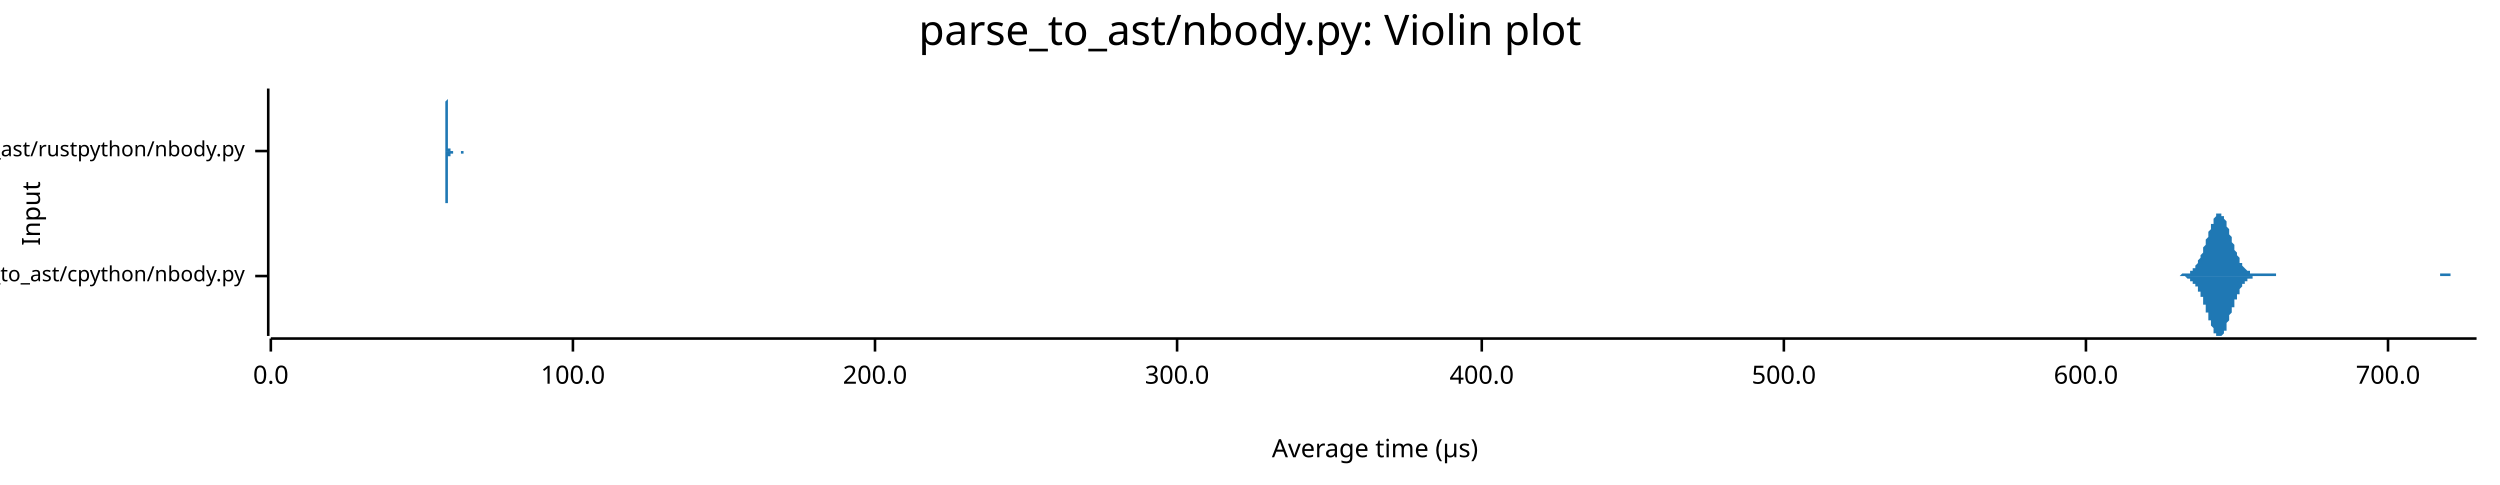
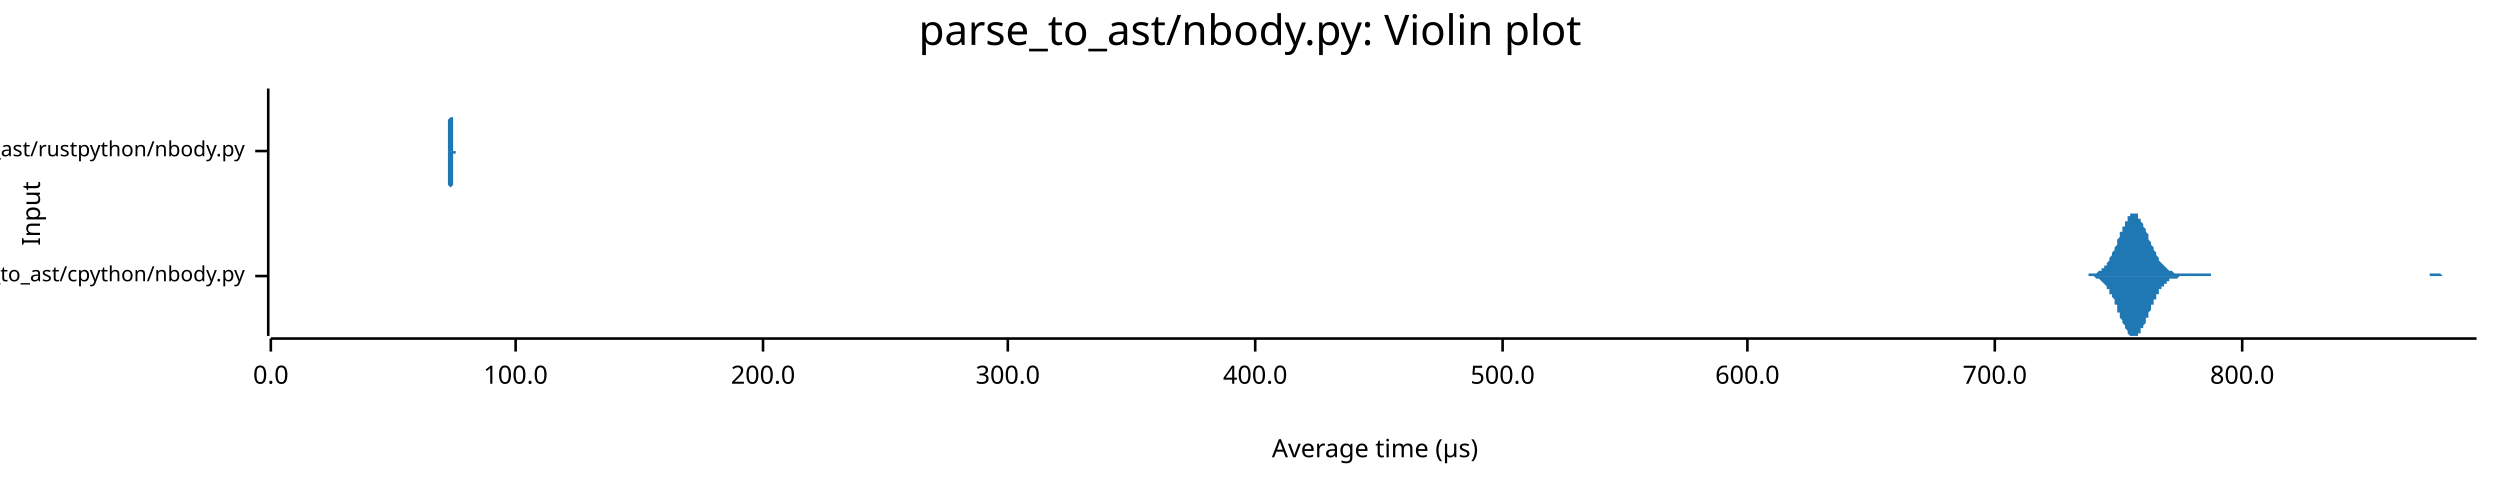
<svg xmlns="http://www.w3.org/2000/svg" width="960" height="186" viewBox="0 0 960 186">
  <text x="480" y="5" dy="0.76em" text-anchor="middle" font-family="sans-serif" font-size="16.129" opacity="1" fill="#000000">
parse_to_ast/nbody.py: Violin plot
</text>
  <text x="8" y="82" dy="0.76em" text-anchor="middle" font-family="sans-serif" font-size="9.677" opacity="1" fill="#000000" transform="rotate(270, 8, 82)">
Input
</text>
  <text x="528" y="178" dy="-0.5ex" text-anchor="middle" font-family="sans-serif" font-size="9.677" opacity="1" fill="#000000">
Average time (µs)
</text>
  <polyline fill="none" opacity="1" stroke="#000000" stroke-width="1" points="103,34 103,129 " />
  <text x="94" y="106" dy="0.5ex" text-anchor="end" font-family="sans-serif" font-size="8.065" opacity="1" fill="#000000">
parse_to_ast/cpython/nbody.py
</text>
  <polyline fill="none" opacity="1" stroke="#000000" stroke-width="1" points="98,106 103,106 " />
  <text x="94" y="58" dy="0.5ex" text-anchor="end" font-family="sans-serif" font-size="8.065" opacity="1" fill="#000000">
parse_to_ast/rustpython/nbody.py
</text>
  <polyline fill="none" opacity="1" stroke="#000000" stroke-width="1" points="98,58 103,58 " />
  <polyline fill="none" opacity="1" stroke="#000000" stroke-width="1" points="104,130 951,130 " />
  <text x="104" y="140" dy="0.76em" text-anchor="middle" font-family="sans-serif" font-size="9.677" opacity="1" fill="#000000">
0.0
</text>
  <polyline fill="none" opacity="1" stroke="#000000" stroke-width="1" points="104,130 104,135 " />
-   <text x="220" y="140" dy="0.76em" text-anchor="middle" font-family="sans-serif" font-size="9.677" opacity="1" fill="#000000">
+   <text x="198" y="140" dy="0.76em" text-anchor="middle" font-family="sans-serif" font-size="9.677" opacity="1" fill="#000000">
100.0
</text>
-   <polyline fill="none" opacity="1" stroke="#000000" stroke-width="1" points="220,130 220,135 " />
-   <text x="336" y="140" dy="0.76em" text-anchor="middle" font-family="sans-serif" font-size="9.677" opacity="1" fill="#000000">
+   <polyline fill="none" opacity="1" stroke="#000000" stroke-width="1" points="198,130 198,135 " />
+   <text x="293" y="140" dy="0.76em" text-anchor="middle" font-family="sans-serif" font-size="9.677" opacity="1" fill="#000000">
200.0
</text>
-   <polyline fill="none" opacity="1" stroke="#000000" stroke-width="1" points="336,130 336,135 " />
-   <text x="452" y="140" dy="0.76em" text-anchor="middle" font-family="sans-serif" font-size="9.677" opacity="1" fill="#000000">
+   <polyline fill="none" opacity="1" stroke="#000000" stroke-width="1" points="293,130 293,135 " />
+   <text x="387" y="140" dy="0.76em" text-anchor="middle" font-family="sans-serif" font-size="9.677" opacity="1" fill="#000000">
300.0
</text>
-   <polyline fill="none" opacity="1" stroke="#000000" stroke-width="1" points="452,130 452,135 " />
-   <text x="569" y="140" dy="0.76em" text-anchor="middle" font-family="sans-serif" font-size="9.677" opacity="1" fill="#000000">
+   <polyline fill="none" opacity="1" stroke="#000000" stroke-width="1" points="387,130 387,135 " />
+   <text x="482" y="140" dy="0.76em" text-anchor="middle" font-family="sans-serif" font-size="9.677" opacity="1" fill="#000000">
400.0
</text>
-   <polyline fill="none" opacity="1" stroke="#000000" stroke-width="1" points="569,130 569,135 " />
-   <text x="685" y="140" dy="0.76em" text-anchor="middle" font-family="sans-serif" font-size="9.677" opacity="1" fill="#000000">
+   <polyline fill="none" opacity="1" stroke="#000000" stroke-width="1" points="482,130 482,135 " />
+   <text x="577" y="140" dy="0.76em" text-anchor="middle" font-family="sans-serif" font-size="9.677" opacity="1" fill="#000000">
500.0
</text>
-   <polyline fill="none" opacity="1" stroke="#000000" stroke-width="1" points="685,130 685,135 " />
-   <text x="801" y="140" dy="0.76em" text-anchor="middle" font-family="sans-serif" font-size="9.677" opacity="1" fill="#000000">
+   <polyline fill="none" opacity="1" stroke="#000000" stroke-width="1" points="577,130 577,135 " />
+   <text x="671" y="140" dy="0.76em" text-anchor="middle" font-family="sans-serif" font-size="9.677" opacity="1" fill="#000000">
600.0
</text>
-   <polyline fill="none" opacity="1" stroke="#000000" stroke-width="1" points="801,130 801,135 " />
-   <text x="917" y="140" dy="0.76em" text-anchor="middle" font-family="sans-serif" font-size="9.677" opacity="1" fill="#000000">
+   <polyline fill="none" opacity="1" stroke="#000000" stroke-width="1" points="671,130 671,135 " />
+   <text x="766" y="140" dy="0.76em" text-anchor="middle" font-family="sans-serif" font-size="9.677" opacity="1" fill="#000000">
700.0
</text>
-   <polyline fill="none" opacity="1" stroke="#000000" stroke-width="1" points="917,130 917,135 " />
-   <polygon opacity="1" fill="#1F78B4" points="832,106 832,106 833,106 833,106 833,106 833,106 834,106 834,106 834,106 834,106 835,106 835,106 835,106 835,106 836,106 836,106 836,106 836,106 837,106 837,106 837,106 837,106 837,106 838,105 838,105 838,105 838,105 839,105 839,105 839,105 839,105 840,105 840,105 840,105 840,105 841,105 841,104 841,104 841,104 841,104 842,104 842,103 842,103 842,103 843,103 843,102 843,102 843,102 844,101 844,101 844,100 844,100 845,99 845,99 845,98 845,98 846,97 846,97 846,96 846,95 846,95 847,94 847,93 847,93 847,92 848,91 848,90 848,90 848,89 849,88 849,88 849,87 849,86 850,86 850,85 850,85 850,84 850,84 851,83 851,83 851,83 851,82 852,82 852,82 852,82 852,82 853,82 853,82 853,82 853,83 854,83 854,83 854,84 854,84 855,85 855,86 855,86 855,87 855,87 856,88 856,89 856,90 856,90 857,91 857,92 857,93 857,93 858,94 858,95 858,95 858,96 859,97 859,97 859,98 859,98 860,99 860,100 860,100 860,100 860,101 861,101 861,102 861,102 861,102 862,103 862,103 862,103 862,103 863,104 863,104 863,104 863,104 864,104 864,105 864,105 864,105 864,105 865,105 865,105 865,105 865,105 866,105 866,105 866,105 866,105 867,105 867,105 867,105 867,105 868,105 868,105 868,105 868,105 869,105 869,105 869,105 869,105 869,105 870,105 870,105 870,105 870,105 871,105 871,105 871,105 871,105 872,105 872,105 872,105 872,105 873,105 873,105 873,105 873,105 873,105 874,105 874,105 874,105 874,106 875,106 875,106 875,106 875,106 876,106 876,106 876,106 876,106 877,106 877,106 877,106 877,106 878,106 878,106 878,106 878,106 878,106 879,106 879,106 879,106 879,106 880,106 880,106 880,106 880,106 881,106 881,106 881,106 881,106 882,106 882,106 882,106 882,106 882,106 883,106 883,106 883,106 883,106 884,106 884,106 884,106 884,106 885,106 885,106 885,106 885,106 886,106 886,106 886,106 886,106 887,106 887,106 887,106 887,106 887,106 888,106 888,106 888,106 888,106 889,106 889,106 889,106 889,106 890,106 890,106 890,106 890,106 891,106 891,106 891,106 891,106 891,106 892,106 892,106 892,106 892,106 893,106 893,106 893,106 893,106 894,106 894,106 894,106 894,106 895,106 895,106 895,106 895,106 896,106 896,106 896,106 896,106 896,106 897,106 897,106 897,106 897,106 898,106 898,106 898,106 898,106 899,106 899,106 899,106 899,106 900,106 900,106 900,106 900,106 900,106 901,106 901,106 901,106 901,106 902,106 902,106 902,106 902,106 903,106 903,106 903,106 903,106 904,106 904,106 904,106 904,106 905,106 905,106 905,106 905,106 905,106 906,106 906,106 906,106 906,106 907,106 907,106 907,106 907,106 908,106 908,106 908,106 908,106 909,106 909,106 909,106 909,106 910,106 910,106 910,106 910,106 910,106 911,106 911,106 911,106 911,106 912,106 912,106 912,106 912,106 913,106 913,106 913,106 913,106 914,106 914,106 914,106 914,106 914,106 915,106 915,106 915,106 915,106 916,106 916,106 916,106 916,106 917,106 917,106 917,106 917,106 918,106 918,106 918,106 918,106 919,106 919,106 919,106 919,106 919,106 920,106 920,106 920,106 920,106 921,106 921,106 921,106 921,106 922,106 922,106 922,106 922,106 923,106 923,106 923,106 923,106 923,106 924,106 924,106 924,106 924,106 925,106 925,106 925,106 925,106 926,106 926,106 926,106 926,106 927,106 927,106 927,106 927,106 928,106 928,106 928,106 928,106 928,106 929,106 929,106 929,106 929,106 930,106 930,106 930,106 930,106 931,106 931,106 931,106 931,106 932,106 932,106 932,106 932,106 932,106 933,106 933,106 933,106 933,106 934,106 934,106 934,106 934,106 935,106 935,106 935,106 935,106 936,106 936,106 936,106 936,106 937,106 937,105 937,105 937,105 937,105 938,105 938,105 938,105 938,105 939,105 939,105 939,105 939,105 940,105 940,105 940,105 940,105 941,105 941,105 941,106 941,106 941,106 942,106 942,106 942,106 942,106 943,106 943,106 943,106 943,106 944,106 944,106 944,106 944,106 945,106 945,106 945,106 945,106 946,106 946,106 946,106 946,106 946,106 947,106 947,106 947,106 947,106 948,106 948,106 948,106 948,106 949,106 949,106 949,106 949,106 950,106 950,106 950,106 950,106 951,106 951,106 832,106 " />
-   <polygon opacity="1" fill="#1F78B4" points="832,106 832,106 833,106 833,106 833,106 833,106 834,106 834,106 834,106 834,106 835,106 835,106 835,106 835,106 836,106 836,106 836,106 836,106 837,106 837,106 837,106 837,106 837,106 838,106 838,106 838,106 838,106 839,106 839,106 839,106 839,106 840,107 840,107 840,107 840,107 841,107 841,107 841,107 841,107 841,108 842,108 842,108 842,108 842,109 843,109 843,109 843,109 843,110 844,110 844,111 844,111 844,112 845,112 845,113 845,113 845,114 846,114 846,115 846,115 846,116 846,117 847,117 847,118 847,119 847,120 848,120 848,121 848,122 848,123 849,123 849,124 849,125 849,125 850,126 850,126 850,127 850,127 850,128 851,128 851,129 851,129 851,129 852,129 852,129 852,129 852,129 853,129 853,129 853,129 853,129 854,128 854,128 854,128 854,127 855,127 855,126 855,125 855,125 855,124 856,123 856,123 856,122 856,121 857,120 857,120 857,119 857,118 858,118 858,117 858,116 858,115 859,115 859,114 859,114 859,113 860,113 860,112 860,111 860,111 860,111 861,110 861,110 861,109 861,109 862,109 862,109 862,108 862,108 863,108 863,108 863,107 863,107 864,107 864,107 864,107 864,107 864,107 865,107 865,106 865,106 865,106 866,106 866,106 866,106 866,106 867,106 867,106 867,106 867,106 868,106 868,106 868,106 868,106 869,106 869,106 869,106 869,106 869,106 870,106 870,106 870,106 870,106 871,106 871,106 871,106 871,106 872,106 872,106 872,106 872,106 873,106 873,106 873,106 873,106 873,106 874,106 874,106 874,106 874,106 875,106 875,106 875,106 875,106 876,106 876,106 876,106 876,106 877,106 877,106 877,106 877,106 878,106 878,106 878,106 878,106 878,106 879,106 879,106 879,106 879,106 880,106 880,106 880,106 880,106 881,106 881,106 881,106 881,106 882,106 882,106 882,106 882,106 882,106 883,106 883,106 883,106 883,106 884,106 884,106 884,106 884,106 885,106 885,106 885,106 885,106 886,106 886,106 886,106 886,106 887,106 887,106 887,106 887,106 887,106 888,106 888,106 888,106 888,106 889,106 889,106 889,106 889,106 890,106 890,106 890,106 890,106 891,106 891,106 891,106 891,106 891,106 892,106 892,106 892,106 892,106 893,106 893,106 893,106 893,106 894,106 894,106 894,106 894,106 895,106 895,106 895,106 895,106 896,106 896,106 896,106 896,106 896,106 897,106 897,106 897,106 897,106 898,106 898,106 898,106 898,106 899,106 899,106 899,106 899,106 900,106 900,106 900,106 900,106 900,106 901,106 901,106 901,106 901,106 902,106 902,106 902,106 902,106 903,106 903,106 903,106 903,106 904,106 904,106 904,106 904,106 905,106 905,106 905,106 905,106 905,106 906,106 906,106 906,106 906,106 907,106 907,106 907,106 907,106 908,106 908,106 908,106 908,106 909,106 909,106 909,106 909,106 910,106 910,106 910,106 910,106 910,106 911,106 911,106 911,106 911,106 912,106 912,106 912,106 912,106 913,106 913,106 913,106 913,106 914,106 914,106 914,106 914,106 914,106 915,106 915,106 915,106 915,106 916,106 916,106 916,106 916,106 917,106 917,106 917,106 917,106 918,106 918,106 918,106 918,106 919,106 919,106 919,106 919,106 919,106 920,106 920,106 920,106 920,106 921,106 921,106 921,106 921,106 922,106 922,106 922,106 922,106 923,106 923,106 923,106 923,106 923,106 924,106 924,106 924,106 924,106 925,106 925,106 925,106 925,106 926,106 926,106 926,106 926,106 927,106 927,106 927,106 927,106 928,106 928,106 928,106 928,106 928,106 929,106 929,106 929,106 929,106 930,106 930,106 930,106 930,106 931,106 931,106 931,106 931,106 932,106 932,106 932,106 932,106 932,106 933,106 933,106 933,106 933,106 934,106 934,106 934,106 934,106 935,106 935,106 935,106 935,106 936,106 936,106 936,106 936,106 937,106 937,106 937,106 937,106 937,106 938,106 938,106 938,106 938,106 939,106 939,106 939,106 939,106 940,106 940,106 940,106 940,106 941,106 941,106 941,106 941,106 941,106 942,106 942,106 942,106 942,106 943,106 943,106 943,106 943,106 944,106 944,106 944,106 944,106 945,106 945,106 945,106 945,106 946,106 946,106 946,106 946,106 946,106 947,106 947,106 947,106 947,106 948,106 948,106 948,106 948,106 949,106 949,106 949,106 949,106 950,106 950,106 950,106 950,106 951,106 951,106 832,106 " />
-   <polygon opacity="1" fill="#1F78B4" points="171,58 171,58 171,58 171,58 171,58 171,58 171,58 171,58 171,58 171,58 171,58 171,58 171,58 171,58 171,58 171,58 171,58 171,58 171,58 171,58 171,58 171,57 171,57 171,57 171,57 171,57 171,57 171,57 171,56 171,56 171,56 171,56 171,55 171,55 171,55 171,54 171,54 171,53 171,53 171,52 171,52 171,51 171,51 171,50 171,49 171,49 171,48 171,47 171,47 171,46 171,45 171,44 171,44 171,43 171,42 171,41 171,41 171,40 171,39 171,39 172,38 172,38 172,37 172,37 172,36 172,36 172,35 172,35 172,35 172,35 172,35 172,34 172,35 172,35 172,35 172,35 172,35 172,35 172,36 172,36 172,37 172,37 172,38 172,38 172,39 172,40 172,40 172,41 172,41 172,42 172,43 172,44 172,44 172,45 172,46 172,46 172,47 172,47 172,48 172,49 172,49 172,50 172,50 172,51 172,51 172,52 172,52 172,53 172,53 172,53 172,54 172,54 172,54 172,55 172,55 172,55 172,55 172,56 172,56 172,56 172,56 172,56 172,56 172,57 172,57 173,57 173,57 173,57 173,57 173,57 173,57 173,57 173,57 173,58 173,58 173,58 173,58 173,58 173,58 173,58 173,58 173,58 173,58 173,58 173,58 173,58 173,58 173,58 173,58 173,58 173,58 173,58 173,58 173,58 173,58 173,58 173,58 173,58 173,58 173,58 173,58 173,58 173,58 173,58 173,58 173,58 173,58 173,58 173,58 173,58 173,58 173,58 173,58 173,58 173,58 173,58 173,58 173,58 173,58 173,58 173,58 173,58 173,58 173,58 173,58 173,58 173,58 173,58 173,58 174,58 174,58 174,58 174,58 174,58 174,58 174,58 174,58 174,58 174,58 174,58 174,58 174,58 174,58 174,58 174,58 174,58 174,58 174,58 174,58 174,58 174,58 174,58 174,58 174,58 174,58 174,58 174,58 174,58 174,58 174,58 174,58 174,58 174,58 174,58 174,58 174,58 174,58 174,58 174,58 174,58 174,58 174,58 174,58 174,58 174,58 174,58 174,58 174,58 174,58 174,58 174,58 174,58 174,58 174,58 174,58 174,58 174,58 174,58 174,58 174,58 174,58 174,58 174,58 174,58 175,58 175,58 175,58 175,58 175,58 175,58 175,58 175,58 175,58 175,58 175,58 175,58 175,58 175,58 175,58 175,58 175,58 175,58 175,58 175,58 175,58 175,58 175,58 175,58 175,58 175,58 175,58 175,58 175,58 175,58 175,58 175,58 175,58 175,58 175,58 175,58 175,58 175,58 175,58 175,58 175,58 175,58 175,58 175,58 175,58 175,58 175,58 175,58 175,58 175,58 175,58 175,58 175,58 175,58 175,58 175,58 175,58 175,58 175,58 175,58 175,58 175,58 175,58 175,58 175,58 176,58 176,58 176,58 176,58 176,58 176,58 176,58 176,58 176,58 176,58 176,58 176,58 176,58 176,58 176,58 176,58 176,58 176,58 176,58 176,58 176,58 176,58 176,58 176,58 176,58 176,58 176,58 176,58 176,58 176,58 176,58 176,58 176,58 176,58 176,58 176,58 176,58 176,58 176,58 176,58 176,58 176,58 176,58 176,58 176,58 176,58 176,58 176,58 176,58 176,58 176,58 176,58 176,58 176,58 176,58 176,58 176,58 176,58 176,58 176,58 176,58 176,58 176,58 176,58 177,58 177,58 177,58 177,58 177,58 177,58 177,58 177,58 177,58 177,58 177,58 177,58 177,58 177,58 177,58 177,58 177,58 177,58 177,58 177,58 177,58 177,58 177,58 177,58 177,58 177,58 177,58 177,58 177,58 177,58 177,58 177,58 177,58 177,58 177,58 177,58 177,58 177,58 177,58 177,58 177,58 177,58 177,58 177,58 177,58 177,58 177,58 177,58 177,58 177,58 177,58 177,58 177,58 177,58 177,58 177,58 177,58 177,58 177,58 177,58 177,58 177,58 177,58 177,58 177,58 178,58 178,58 178,58 178,58 178,58 178,58 178,58 178,58 178,58 178,58 178,58 178,58 178,58 178,58 178,58 178,58 178,58 178,58 178,58 178,58 178,58 178,58 178,58 178,58 178,58 178,58 178,58 178,58 178,58 178,58 178,58 178,58 178,58 178,58 178,58 178,58 178,58 178,58 178,58 178,58 178,58 178,58 178,58 178,58 178,58 178,58 178,58 178,58 178,58 178,58 178,58 178,58 178,58 171,58 " />
-   <polygon opacity="1" fill="#1F78B4" points="171,58 171,58 171,58 171,58 171,58 171,58 171,58 171,58 171,58 171,58 171,58 171,58 171,58 171,58 171,59 171,59 171,59 171,59 171,59 171,59 171,59 171,59 171,59 171,59 171,59 171,60 171,60 171,60 171,60 171,60 171,61 171,61 171,61 171,62 171,62 171,62 171,63 171,63 171,64 171,64 171,65 171,65 171,66 171,66 171,67 171,68 171,68 171,69 171,70 171,71 171,71 171,72 171,73 171,74 171,74 171,75 171,76 171,76 171,77 171,78 172,78 172,79 172,79 172,80 172,80 172,81 172,81 172,81 172,82 172,82 172,82 172,82 172,82 172,82 172,82 172,82 172,81 172,81 172,81 172,80 172,80 172,79 172,79 172,78 172,78 172,77 172,76 172,76 172,75 172,74 172,74 172,73 172,72 172,72 172,71 172,70 172,70 172,69 172,68 172,68 172,67 172,67 172,66 172,66 172,65 172,65 172,64 172,64 172,63 172,63 172,63 172,62 172,62 172,62 172,62 172,61 172,61 172,61 172,61 172,60 172,60 172,60 172,60 172,60 172,60 173,60 173,60 173,59 173,59 173,59 173,59 173,59 173,59 173,59 173,59 173,59 173,59 173,59 173,59 173,59 173,59 173,59 173,59 173,59 173,59 173,59 173,59 173,59 173,59 173,59 173,59 173,59 173,59 173,59 173,59 173,59 173,59 173,59 173,59 173,59 173,59 173,59 173,59 173,59 173,59 173,59 173,59 173,59 173,59 173,59 173,59 173,59 173,59 173,59 173,59 173,59 173,59 173,59 173,59 173,59 173,59 173,59 173,59 173,59 173,59 173,59 173,59 173,59 173,59 174,59 174,59 174,59 174,58 174,58 174,58 174,58 174,58 174,58 174,58 174,58 174,58 174,58 174,58 174,58 174,58 174,58 174,58 174,58 174,58 174,58 174,58 174,58 174,58 174,58 174,58 174,58 174,58 174,58 174,58 174,58 174,58 174,58 174,58 174,58 174,58 174,58 174,58 174,58 174,58 174,58 174,58 174,58 174,58 174,58 174,58 174,58 174,58 174,58 174,58 174,58 174,58 174,58 174,58 174,58 174,58 174,58 174,58 174,58 174,58 174,58 174,58 174,58 174,58 174,58 175,58 175,58 175,58 175,58 175,58 175,58 175,58 175,58 175,58 175,58 175,58 175,58 175,58 175,58 175,58 175,58 175,58 175,58 175,58 175,58 175,58 175,58 175,58 175,58 175,58 175,58 175,58 175,58 175,58 175,58 175,58 175,58 175,58 175,58 175,58 175,58 175,58 175,58 175,58 175,58 175,58 175,58 175,58 175,58 175,58 175,58 175,58 175,58 175,58 175,58 175,58 175,58 175,58 175,58 175,58 175,58 175,58 175,58 175,58 175,58 175,58 175,58 175,58 175,58 175,58 176,58 176,58 176,58 176,58 176,58 176,58 176,58 176,58 176,58 176,58 176,58 176,58 176,58 176,58 176,58 176,58 176,58 176,58 176,58 176,58 176,58 176,58 176,58 176,58 176,58 176,58 176,58 176,58 176,58 176,58 176,58 176,58 176,58 176,58 176,58 176,58 176,58 176,58 176,58 176,58 176,58 176,58 176,58 176,58 176,58 176,58 176,58 176,58 176,58 176,58 176,58 176,58 176,58 176,58 176,58 176,58 176,58 176,58 176,58 176,58 176,58 176,58 176,58 176,58 177,58 177,58 177,58 177,58 177,58 177,58 177,58 177,58 177,58 177,58 177,58 177,58 177,58 177,58 177,58 177,58 177,58 177,58 177,58 177,58 177,58 177,58 177,58 177,58 177,58 177,58 177,58 177,58 177,58 177,58 177,58 177,58 177,58 177,58 177,58 177,58 177,58 177,58 177,58 177,58 177,58 177,58 177,58 177,58 177,58 177,58 177,58 177,58 177,58 177,58 177,58 177,58 177,58 177,58 177,58 177,58 177,59 177,59 177,59 177,59 177,59 177,59 177,59 177,59 177,59 178,59 178,59 178,59 178,59 178,59 178,59 178,59 178,59 178,58 178,58 178,58 178,58 178,58 178,58 178,58 178,58 178,58 178,58 178,58 178,58 178,58 178,58 178,58 178,58 178,58 178,58 178,58 178,58 178,58 178,58 178,58 178,58 178,58 178,58 178,58 178,58 178,58 178,58 178,58 178,58 178,58 178,58 178,58 178,58 178,58 178,58 178,58 178,58 178,58 178,58 178,58 178,58 178,58 171,58 " />
+   <polyline fill="none" opacity="1" stroke="#000000" stroke-width="1" points="766,130 766,135 " />
+   <text x="861" y="140" dy="0.76em" text-anchor="middle" font-family="sans-serif" font-size="9.677" opacity="1" fill="#000000">
+ 800.0
+ </text>
+   <polyline fill="none" opacity="1" stroke="#000000" stroke-width="1" points="861,130 861,135 " />
+   <polygon opacity="1" fill="#1F78B4" points="797,106 797,106 798,106 798,106 798,106 799,106 799,106 799,106 800,106 800,106 800,106 801,106 801,106 801,106 801,106 802,106 802,106 802,105 803,105 803,105 803,105 804,105 804,105 804,105 805,105 805,105 805,105 805,105 806,104 806,104 806,104 807,104 807,104 807,103 808,103 808,103 808,102 809,102 809,101 809,101 809,101 810,100 810,99 810,99 811,98 811,98 811,97 812,96 812,96 812,95 813,94 813,93 813,93 813,92 814,91 814,90 814,89 815,89 815,88 815,87 816,87 816,86 816,85 817,85 817,84 817,84 817,83 818,83 818,83 818,82 819,82 819,82 819,82 820,82 820,82 820,82 821,82 821,83 821,83 821,84 822,84 822,84 822,85 823,86 823,86 823,87 824,88 824,88 824,89 825,90 825,91 825,91 825,92 826,93 826,93 826,94 827,95 827,96 827,96 828,97 828,97 828,98 829,99 829,99 829,100 829,100 830,101 830,101 830,101 831,102 831,102 831,102 832,103 832,103 832,103 833,104 833,104 833,104 833,104 834,104 834,104 834,104 835,105 835,105 835,105 836,105 836,105 836,105 837,105 837,105 837,105 837,105 838,105 838,105 838,105 839,105 839,105 839,105 840,105 840,105 840,105 840,105 841,105 841,105 841,105 842,105 842,105 842,105 843,105 843,105 843,105 844,105 844,105 844,105 844,105 845,105 845,105 845,105 846,105 846,105 846,105 847,105 847,105 847,105 848,105 848,105 848,105 848,105 849,105 849,105 849,106 850,106 850,106 850,106 851,106 851,106 851,106 852,106 852,106 852,106 852,106 853,106 853,106 853,106 854,106 854,106 854,106 855,106 855,106 855,106 856,106 856,106 856,106 856,106 857,106 857,106 857,106 858,106 858,106 858,106 859,106 859,106 859,106 860,106 860,106 860,106 860,106 861,106 861,106 861,106 862,106 862,106 862,106 863,106 863,106 863,106 864,106 864,106 864,106 864,106 865,106 865,106 865,106 866,106 866,106 866,106 867,106 867,106 867,106 868,106 868,106 868,106 868,106 869,106 869,106 869,106 870,106 870,106 870,106 871,106 871,106 871,106 872,106 872,106 872,106 872,106 873,106 873,106 873,106 874,106 874,106 874,106 875,106 875,106 875,106 876,106 876,106 876,106 876,106 877,106 877,106 877,106 878,106 878,106 878,106 879,106 879,106 879,106 880,106 880,106 880,106 880,106 881,106 881,106 881,106 882,106 882,106 882,106 883,106 883,106 883,106 884,106 884,106 884,106 884,106 885,106 885,106 885,106 886,106 886,106 886,106 887,106 887,106 887,106 888,106 888,106 888,106 888,106 889,106 889,106 889,106 890,106 890,106 890,106 891,106 891,106 891,106 892,106 892,106 892,106 892,106 893,106 893,106 893,106 894,106 894,106 894,106 895,106 895,106 895,106 895,106 896,106 896,106 896,106 897,106 897,106 897,106 898,106 898,106 898,106 899,106 899,106 899,106 899,106 900,106 900,106 900,106 901,106 901,106 901,106 902,106 902,106 902,106 903,106 903,106 903,106 903,106 904,106 904,106 904,106 905,106 905,106 905,106 906,106 906,106 906,106 907,106 907,106 907,106 907,106 908,106 908,106 908,106 909,106 909,106 909,106 910,106 910,106 910,106 911,106 911,106 911,106 911,106 912,106 912,106 912,106 913,106 913,106 913,106 914,106 914,106 914,106 915,106 915,106 915,106 915,106 916,106 916,106 916,106 917,106 917,106 917,106 918,106 918,106 918,106 919,106 919,106 919,106 919,106 920,106 920,106 920,106 921,106 921,106 921,106 922,106 922,106 922,106 923,106 923,106 923,106 923,106 924,106 924,106 924,106 925,106 925,106 925,106 926,106 926,106 926,106 927,106 927,106 927,106 927,106 928,106 928,106 928,106 929,106 929,106 929,106 930,106 930,106 930,106 931,106 931,106 931,106 931,106 932,106 932,106 932,106 933,106 933,105 933,105 934,105 934,105 934,105 935,105 935,105 935,105 935,105 936,105 936,105 936,105 937,105 937,105 937,105 938,106 938,106 938,106 939,106 939,106 939,106 939,106 940,106 940,106 940,106 941,106 941,106 941,106 942,106 942,106 942,106 943,106 943,106 943,106 943,106 944,106 944,106 944,106 945,106 945,106 945,106 946,106 946,106 946,106 947,106 947,106 947,106 947,106 948,106 948,106 948,106 949,106 949,106 949,106 950,106 950,106 950,106 951,106 951,106 797,106 " />
+   <polygon opacity="1" fill="#1F78B4" points="797,106 797,106 798,106 798,106 798,106 799,106 799,106 799,106 800,106 800,106 800,106 801,106 801,106 801,106 801,106 802,106 802,106 802,106 803,106 803,106 803,106 804,106 804,106 804,106 805,107 805,107 805,107 805,107 806,107 806,107 806,107 807,108 807,108 807,108 808,109 808,109 808,109 809,110 809,110 809,110 809,111 810,111 810,112 810,113 811,113 811,114 811,114 812,115 812,116 812,117 813,117 813,118 813,119 813,120 814,120 814,121 814,122 815,123 815,124 815,124 816,125 816,126 816,126 817,127 817,127 817,128 817,128 818,129 818,129 818,129 819,129 819,129 819,129 820,129 820,129 820,129 821,129 821,129 821,128 821,128 822,128 822,127 822,126 823,126 823,125 823,125 824,124 824,123 824,122 825,122 825,121 825,120 825,120 826,119 826,118 826,117 827,117 827,116 827,115 828,115 828,114 828,113 829,113 829,112 829,112 829,111 830,111 830,110 830,110 831,110 831,109 831,109 832,109 832,108 832,108 833,108 833,108 833,108 833,107 834,107 834,107 834,107 835,107 835,107 835,107 836,107 836,107 836,107 837,106 837,106 837,106 837,106 838,106 838,106 838,106 839,106 839,106 839,106 840,106 840,106 840,106 840,106 841,106 841,106 841,106 842,106 842,106 842,106 843,106 843,106 843,106 844,106 844,106 844,106 844,106 845,106 845,106 845,106 846,106 846,106 846,106 847,106 847,106 847,106 848,106 848,106 848,106 848,106 849,106 849,106 849,106 850,106 850,106 850,106 851,106 851,106 851,106 852,106 852,106 852,106 852,106 853,106 853,106 853,106 854,106 854,106 854,106 855,106 855,106 855,106 856,106 856,106 856,106 856,106 857,106 857,106 857,106 858,106 858,106 858,106 859,106 859,106 859,106 860,106 860,106 860,106 860,106 861,106 861,106 861,106 862,106 862,106 862,106 863,106 863,106 863,106 864,106 864,106 864,106 864,106 865,106 865,106 865,106 866,106 866,106 866,106 867,106 867,106 867,106 868,106 868,106 868,106 868,106 869,106 869,106 869,106 870,106 870,106 870,106 871,106 871,106 871,106 872,106 872,106 872,106 872,106 873,106 873,106 873,106 874,106 874,106 874,106 875,106 875,106 875,106 876,106 876,106 876,106 876,106 877,106 877,106 877,106 878,106 878,106 878,106 879,106 879,106 879,106 880,106 880,106 880,106 880,106 881,106 881,106 881,106 882,106 882,106 882,106 883,106 883,106 883,106 884,106 884,106 884,106 884,106 885,106 885,106 885,106 886,106 886,106 886,106 887,106 887,106 887,106 888,106 888,106 888,106 888,106 889,106 889,106 889,106 890,106 890,106 890,106 891,106 891,106 891,106 892,106 892,106 892,106 892,106 893,106 893,106 893,106 894,106 894,106 894,106 895,106 895,106 895,106 895,106 896,106 896,106 896,106 897,106 897,106 897,106 898,106 898,106 898,106 899,106 899,106 899,106 899,106 900,106 900,106 900,106 901,106 901,106 901,106 902,106 902,106 902,106 903,106 903,106 903,106 903,106 904,106 904,106 904,106 905,106 905,106 905,106 906,106 906,106 906,106 907,106 907,106 907,106 907,106 908,106 908,106 908,106 909,106 909,106 909,106 910,106 910,106 910,106 911,106 911,106 911,106 911,106 912,106 912,106 912,106 913,106 913,106 913,106 914,106 914,106 914,106 915,106 915,106 915,106 915,106 916,106 916,106 916,106 917,106 917,106 917,106 918,106 918,106 918,106 919,106 919,106 919,106 919,106 920,106 920,106 920,106 921,106 921,106 921,106 922,106 922,106 922,106 923,106 923,106 923,106 923,106 924,106 924,106 924,106 925,106 925,106 925,106 926,106 926,106 926,106 927,106 927,106 927,106 927,106 928,106 928,106 928,106 929,106 929,106 929,106 930,106 930,106 930,106 931,106 931,106 931,106 931,106 932,106 932,106 932,106 933,106 933,106 933,106 934,106 934,106 934,106 935,106 935,106 935,106 935,106 936,106 936,106 936,106 937,106 937,106 937,106 938,106 938,106 938,106 939,106 939,106 939,106 939,106 940,106 940,106 940,106 941,106 941,106 941,106 942,106 942,106 942,106 943,106 943,106 943,106 943,106 944,106 944,106 944,106 945,106 945,106 945,106 946,106 946,106 946,106 947,106 947,106 947,106 947,106 948,106 948,106 948,106 949,106 949,106 949,106 950,106 950,106 950,106 951,106 951,106 797,106 " />
+   <polygon opacity="1" fill="#1F78B4" points="171,58 171,58 171,58 171,58 171,58 172,58 172,58 172,58 172,58 172,58 172,58 172,58 172,58 172,58 172,58 172,58 172,58 172,58 172,58 172,58 172,57 172,57 172,57 172,57 172,57 172,57 172,57 172,56 172,56 172,56 172,56 172,55 172,55 172,55 172,54 172,54 172,54 172,53 172,53 172,52 172,52 172,51 172,51 172,50 172,49 172,49 172,48 172,48 172,47 172,46 172,46 173,45 173,44 173,43 173,43 173,42 173,41 173,41 173,40 173,39 173,39 173,38 173,38 173,37 173,37 173,36 173,36 173,36 173,35 173,35 173,35 173,35 173,35 173,34 173,35 173,35 173,35 173,35 173,35 173,35 173,36 173,36 173,36 173,37 173,37 173,38 173,38 173,39 173,40 173,40 173,41 173,42 173,42 173,43 173,44 173,44 173,45 174,45 174,46 174,47 174,47 174,48 174,49 174,49 174,50 174,50 174,51 174,51 174,52 174,52 174,53 174,53 174,53 174,54 174,54 174,54 174,55 174,55 174,55 174,55 174,56 174,56 174,56 174,56 174,56 174,57 174,57 174,57 174,57 174,57 174,57 174,57 174,57 174,57 174,58 174,58 174,58 174,58 174,58 174,58 174,58 174,58 174,58 175,58 175,58 175,58 175,58 175,58 175,58 175,58 175,58 175,58 175,58 175,58 175,58 175,58 175,58 175,58 175,58 175,58 175,58 175,58 175,58 175,58 175,58 175,58 175,58 175,58 175,58 175,58 175,58 175,58 175,58 175,58 175,58 175,58 175,58 175,58 175,58 175,58 175,58 175,58 175,58 175,58 175,58 175,58 175,58 175,58 176,58 176,58 176,58 176,58 176,58 176,58 176,58 176,58 176,58 176,58 176,58 176,58 176,58 176,58 176,58 176,58 176,58 176,58 176,58 176,58 176,58 176,58 176,58 176,58 176,58 176,58 176,58 176,58 176,58 176,58 176,58 176,58 176,58 176,58 176,58 176,58 176,58 176,58 176,58 176,58 176,58 176,58 176,58 176,58 176,58 176,58 177,58 177,58 177,58 177,58 177,58 177,58 177,58 177,58 177,58 177,58 177,58 177,58 177,58 177,58 177,58 177,58 177,58 177,58 177,58 177,58 177,58 177,58 177,58 177,58 177,58 177,58 177,58 177,58 177,58 177,58 177,58 177,58 177,58 177,58 177,58 177,58 177,58 177,58 177,58 177,58 177,58 177,58 177,58 177,58 177,58 177,58 178,58 178,58 178,58 178,58 178,58 178,58 178,58 178,58 178,58 178,58 178,58 178,58 178,58 178,58 178,58 178,58 178,58 178,58 178,58 178,58 178,58 178,58 178,58 178,58 178,58 178,58 178,58 178,58 178,58 178,58 178,58 178,58 178,58 178,58 178,58 178,58 178,58 178,58 178,58 178,58 178,58 178,58 178,58 178,58 178,58 178,58 179,58 179,58 179,58 179,58 179,58 179,58 179,58 179,58 179,58 179,58 179,58 179,58 179,58 179,58 179,58 179,58 179,58 179,58 179,58 179,58 179,58 179,58 179,58 179,58 179,58 179,58 179,58 179,58 179,58 179,58 179,58 179,58 179,58 179,58 179,58 179,58 179,58 179,58 179,58 179,58 179,58 179,58 179,58 179,58 179,58 179,58 180,58 180,58 180,58 180,58 180,58 180,58 180,58 180,58 180,58 180,58 180,58 180,58 180,58 180,58 180,58 180,58 180,58 180,58 180,58 180,58 180,58 180,58 180,58 180,58 180,58 180,58 180,58 180,58 180,58 180,58 180,58 180,58 180,58 180,58 180,58 180,58 180,58 180,58 180,58 180,58 180,58 180,58 180,58 180,58 180,58 181,58 181,58 181,58 181,58 181,58 181,58 181,58 181,58 181,58 181,58 181,58 181,58 181,58 181,58 181,58 181,58 181,58 181,58 181,58 181,58 181,58 181,58 181,58 181,58 181,58 181,58 181,58 181,58 181,58 181,58 181,58 181,58 181,58 181,58 181,58 181,58 181,58 181,58 181,58 181,58 181,58 181,58 181,58 181,58 181,58 181,58 182,58 182,58 182,58 182,58 182,58 182,58 182,58 182,58 182,58 182,58 182,58 182,58 182,58 182,58 182,58 182,58 182,58 182,58 182,58 182,58 182,58 182,58 182,58 182,58 182,58 182,58 182,58 182,58 182,58 182,58 182,58 182,58 182,58 182,58 182,58 182,58 182,58 182,58 171,58 " />
+   <polygon opacity="1" fill="#1F78B4" points="171,58 171,58 171,58 171,58 171,58 172,58 172,58 172,58 172,58 172,58 172,58 172,58 172,59 172,59 172,59 172,59 172,59 172,59 172,59 172,59 172,59 172,59 172,59 172,59 172,60 172,60 172,60 172,60 172,60 172,61 172,61 172,61 172,61 172,62 172,62 172,63 172,63 172,63 172,64 172,64 172,65 172,65 172,66 172,66 172,67 172,68 172,68 172,69 172,70 172,70 172,71 173,72 173,72 173,73 173,74 173,74 173,75 173,76 173,76 173,77 173,78 173,78 173,79 173,79 173,80 173,80 173,81 173,81 173,81 173,82 173,82 173,82 173,82 173,82 173,82 173,82 173,82 173,82 173,81 173,81 173,81 173,80 173,80 173,80 173,79 173,79 173,78 173,77 173,77 173,76 173,76 173,75 173,74 173,74 173,73 173,72 173,72 174,71 174,70 174,70 174,69 174,69 174,68 174,67 174,67 174,66 174,66 174,65 174,65 174,64 174,64 174,64 174,63 174,63 174,62 174,62 174,62 174,62 174,61 174,61 174,61 174,61 174,60 174,60 174,60 174,60 174,60 174,60 174,60 174,59 174,59 174,59 174,59 174,59 174,59 174,59 174,59 174,59 174,59 174,59 174,59 174,59 174,59 175,59 175,59 175,58 175,58 175,58 175,58 175,58 175,58 175,58 175,58 175,58 175,58 175,58 175,58 175,58 175,58 175,58 175,58 175,58 175,58 175,58 175,58 175,58 175,58 175,58 175,58 175,58 175,58 175,58 175,58 175,58 175,58 175,58 175,58 175,58 175,58 175,58 175,58 175,58 175,58 175,58 175,58 175,58 175,58 175,58 176,58 176,58 176,58 176,58 176,58 176,58 176,58 176,58 176,58 176,58 176,58 176,58 176,58 176,58 176,58 176,58 176,58 176,58 176,58 176,58 176,58 176,58 176,58 176,58 176,58 176,58 176,58 176,58 176,58 176,58 176,58 176,58 176,58 176,58 176,58 176,58 176,58 176,58 176,58 176,58 176,58 176,58 176,58 176,58 176,58 176,58 177,58 177,58 177,58 177,58 177,58 177,58 177,58 177,58 177,58 177,58 177,58 177,58 177,58 177,58 177,58 177,58 177,58 177,58 177,58 177,58 177,58 177,58 177,58 177,58 177,58 177,58 177,58 177,58 177,58 177,58 177,58 177,58 177,58 177,58 177,58 177,58 177,58 177,58 177,58 177,58 177,58 177,58 177,58 177,58 177,58 177,58 178,58 178,58 178,58 178,58 178,58 178,58 178,58 178,58 178,58 178,58 178,58 178,58 178,58 178,58 178,58 178,58 178,58 178,58 178,58 178,58 178,58 178,58 178,58 178,58 178,58 178,58 178,58 178,58 178,58 178,58 178,58 178,58 178,58 178,58 178,58 178,58 178,58 178,58 178,58 178,58 178,58 178,58 178,58 178,58 178,58 178,58 179,58 179,58 179,58 179,58 179,58 179,58 179,58 179,58 179,58 179,58 179,58 179,58 179,58 179,58 179,58 179,58 179,58 179,58 179,58 179,59 179,59 179,59 179,59 179,59 179,59 179,59 179,59 179,59 179,59 179,59 179,59 179,58 179,58 179,58 179,58 179,58 179,58 179,58 179,58 179,58 179,58 179,58 179,58 179,58 179,58 179,58 180,58 180,58 180,58 180,58 180,58 180,58 180,58 180,58 180,58 180,58 180,58 180,58 180,58 180,58 180,58 180,58 180,58 180,58 180,58 180,58 180,58 180,58 180,58 180,58 180,58 180,58 180,58 180,58 180,58 180,58 180,58 180,58 180,58 180,58 180,58 180,58 180,58 180,58 180,58 180,58 180,58 180,58 180,58 180,58 180,58 181,58 181,58 181,58 181,58 181,58 181,58 181,58 181,58 181,58 181,58 181,58 181,58 181,58 181,58 181,58 181,58 181,58 181,58 181,59 181,59 181,59 181,59 181,59 181,59 181,59 181,59 181,59 181,59 181,59 181,59 181,58 181,58 181,58 181,58 181,58 181,58 181,58 181,58 181,58 181,58 181,58 181,58 181,58 181,58 181,58 181,58 182,58 182,58 182,58 182,58 182,58 182,58 182,58 182,58 182,58 182,58 182,58 182,58 182,58 182,58 182,58 182,58 182,58 182,58 182,58 182,58 182,58 182,58 182,58 182,58 182,58 182,58 182,58 182,58 182,58 182,58 182,58 182,58 182,58 182,58 182,58 182,58 182,58 182,58 171,58 " />
</svg>
